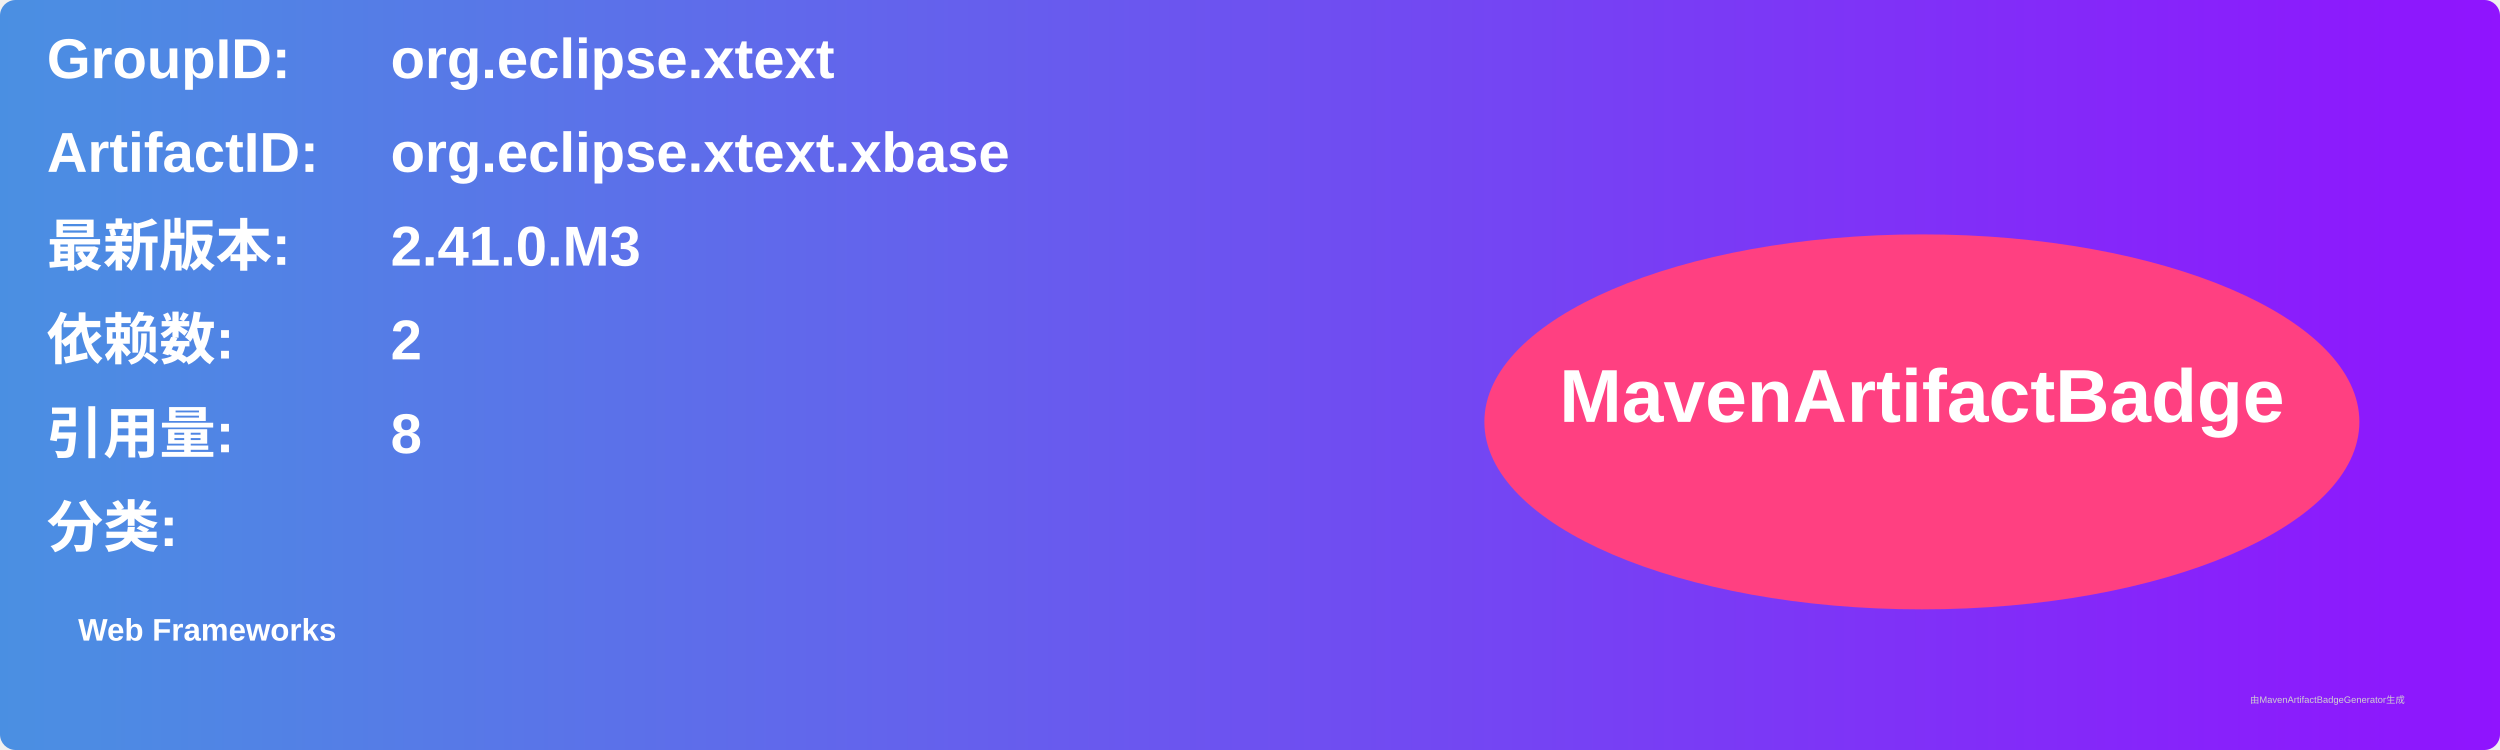
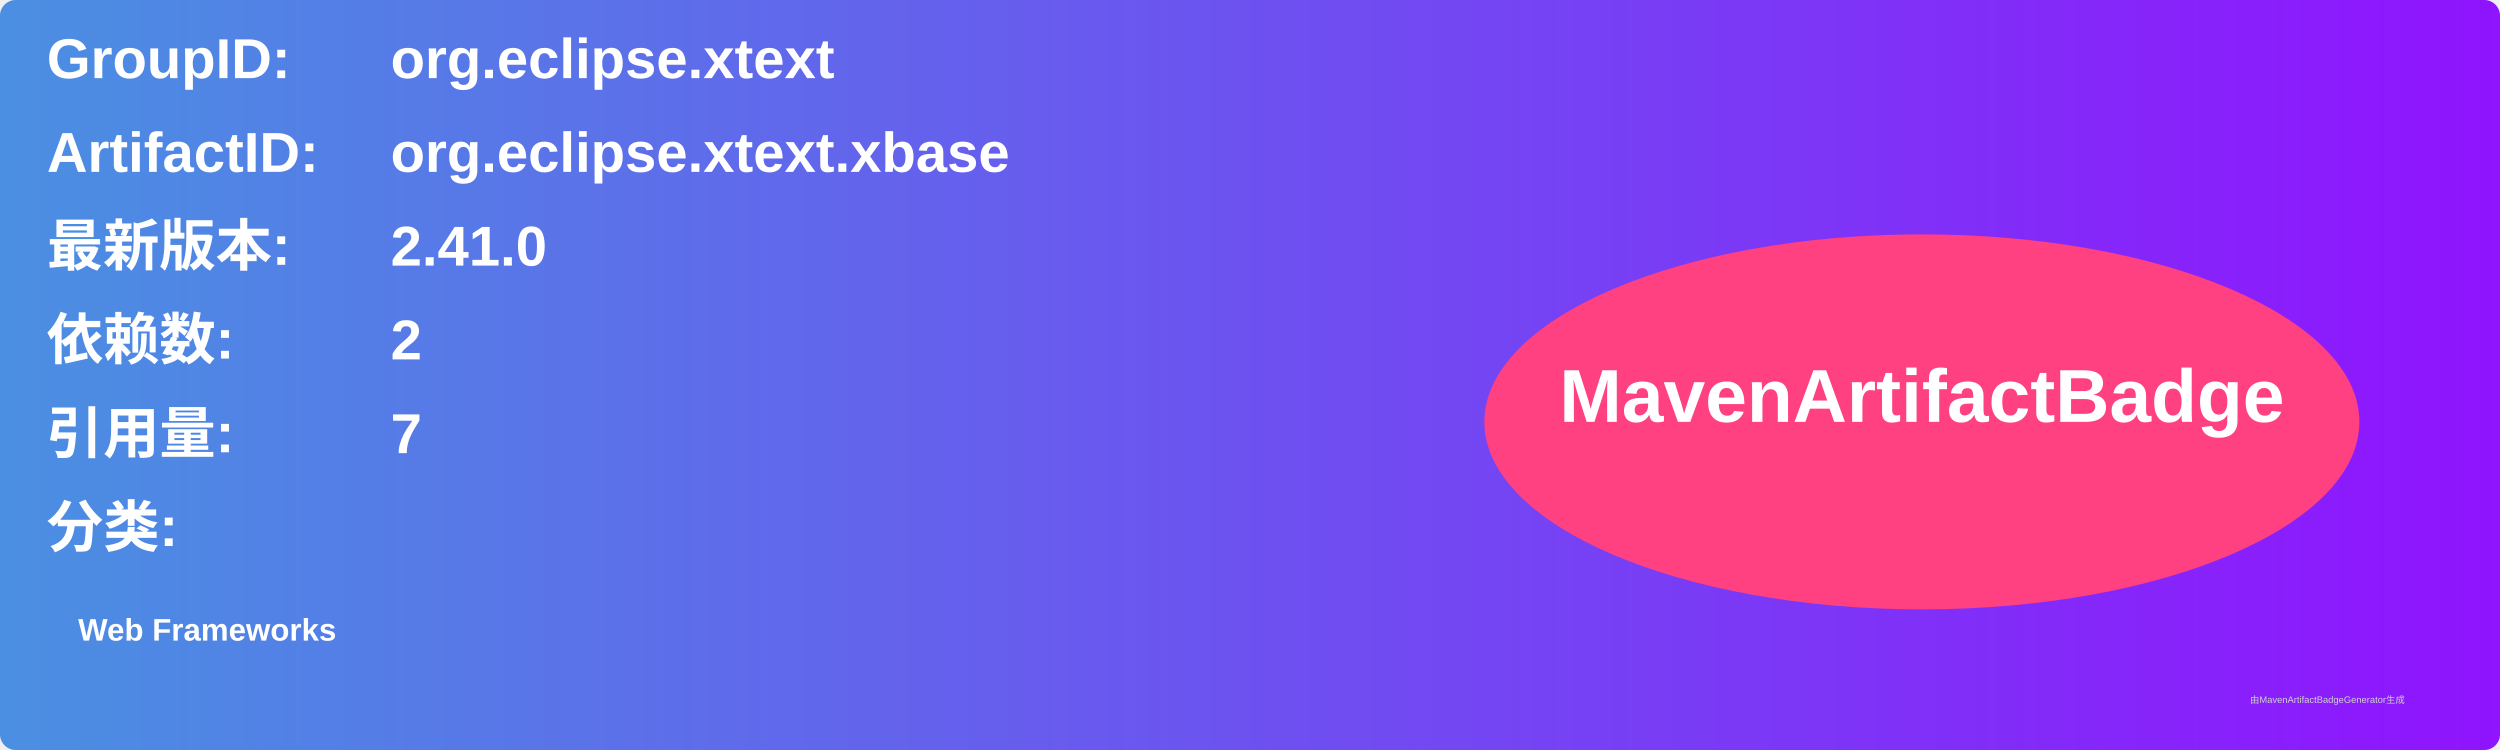
<svg xmlns="http://www.w3.org/2000/svg" width="800" height="240" viewBox="0 0 800 240">
  <linearGradient id="grad" x1="0%" y1="0%" x2="100%" y2="0%">
    <stop offset="0%" stop-color="#4a90e2" />
    <stop offset="100%" stop-color="#9013fe" />
  </linearGradient>
  <rect width="100%" height="100%" rx="5" ry="5" fill="url(#grad)" />
  <g transform="translate(15, 15)">
    <text x="0" y="10" font-family="Arial" font-size="18" fill="white" font-weight="bold" width="260">GroupID:</text>
    <text x="110" y="10" font-family="Arial" font-size="18" fill="white" font-weight="bold" width="460">org.eclipse.xtext</text>
    <text x="0" y="40" font-family="Arial" font-size="18" fill="white" font-weight="bold" width="260">ArtifactID:</text>
    <text x="110" y="40" font-family="Arial" font-size="18" fill="white" font-weight="bold" width="460">org.eclipse.xtext.xbase</text>
    <text x="0" y="70" font-family="Arial" font-size="18" fill="white" font-weight="bold">最新版本:</text>
    <text x="110" y="70" font-family="Arial" font-size="18" fill="white" font-weight="bold">
-       <tspan font-weight="bold">2.41.0.M3</tspan>
+       <tspan font-weight="bold">2.41.0</tspan>
    </text>
    <text x="0" y="100" font-family="Arial" font-size="18" fill="white" font-weight="bold">依赖数: </text>
    <text x="110" y="100" font-family="Arial" font-size="18" fill="white">
      <tspan font-weight="bold">2</tspan>
    </text>
    <text x="0" y="130" font-family="Arial" font-size="18" fill="white" font-weight="bold">引用量: </text>
    <text x="110" y="130" font-family="Arial" font-size="18" fill="white">
-       <tspan font-weight="bold">8</tspan>
+       <tspan font-weight="bold">7</tspan>
    </text>
    <text x="0" y="160" font-family="Arial" font-size="18" fill="white" font-weight="bold">分类:</text>
    <text x="10" y="190" font-family="Arial" font-size="10" fill="white">
      <tspan font-weight="bold">Web Frameworks</tspan>
    </text>
    <ellipse cx="600" cy="120" rx="140" ry="60" fill="#ff4081" />
    <text x="600" y="120" text-anchor="middle" font-family="Arial" font-size="24" fill="white" font-weight="bold">MavenArtifactBadge</text>
  </g>
  <text x="720" y="225" font-family="Arial" font-size="3" fill="#d0d0d0">由MavenArtifactBadgeGenerator生成</text>
</svg>
